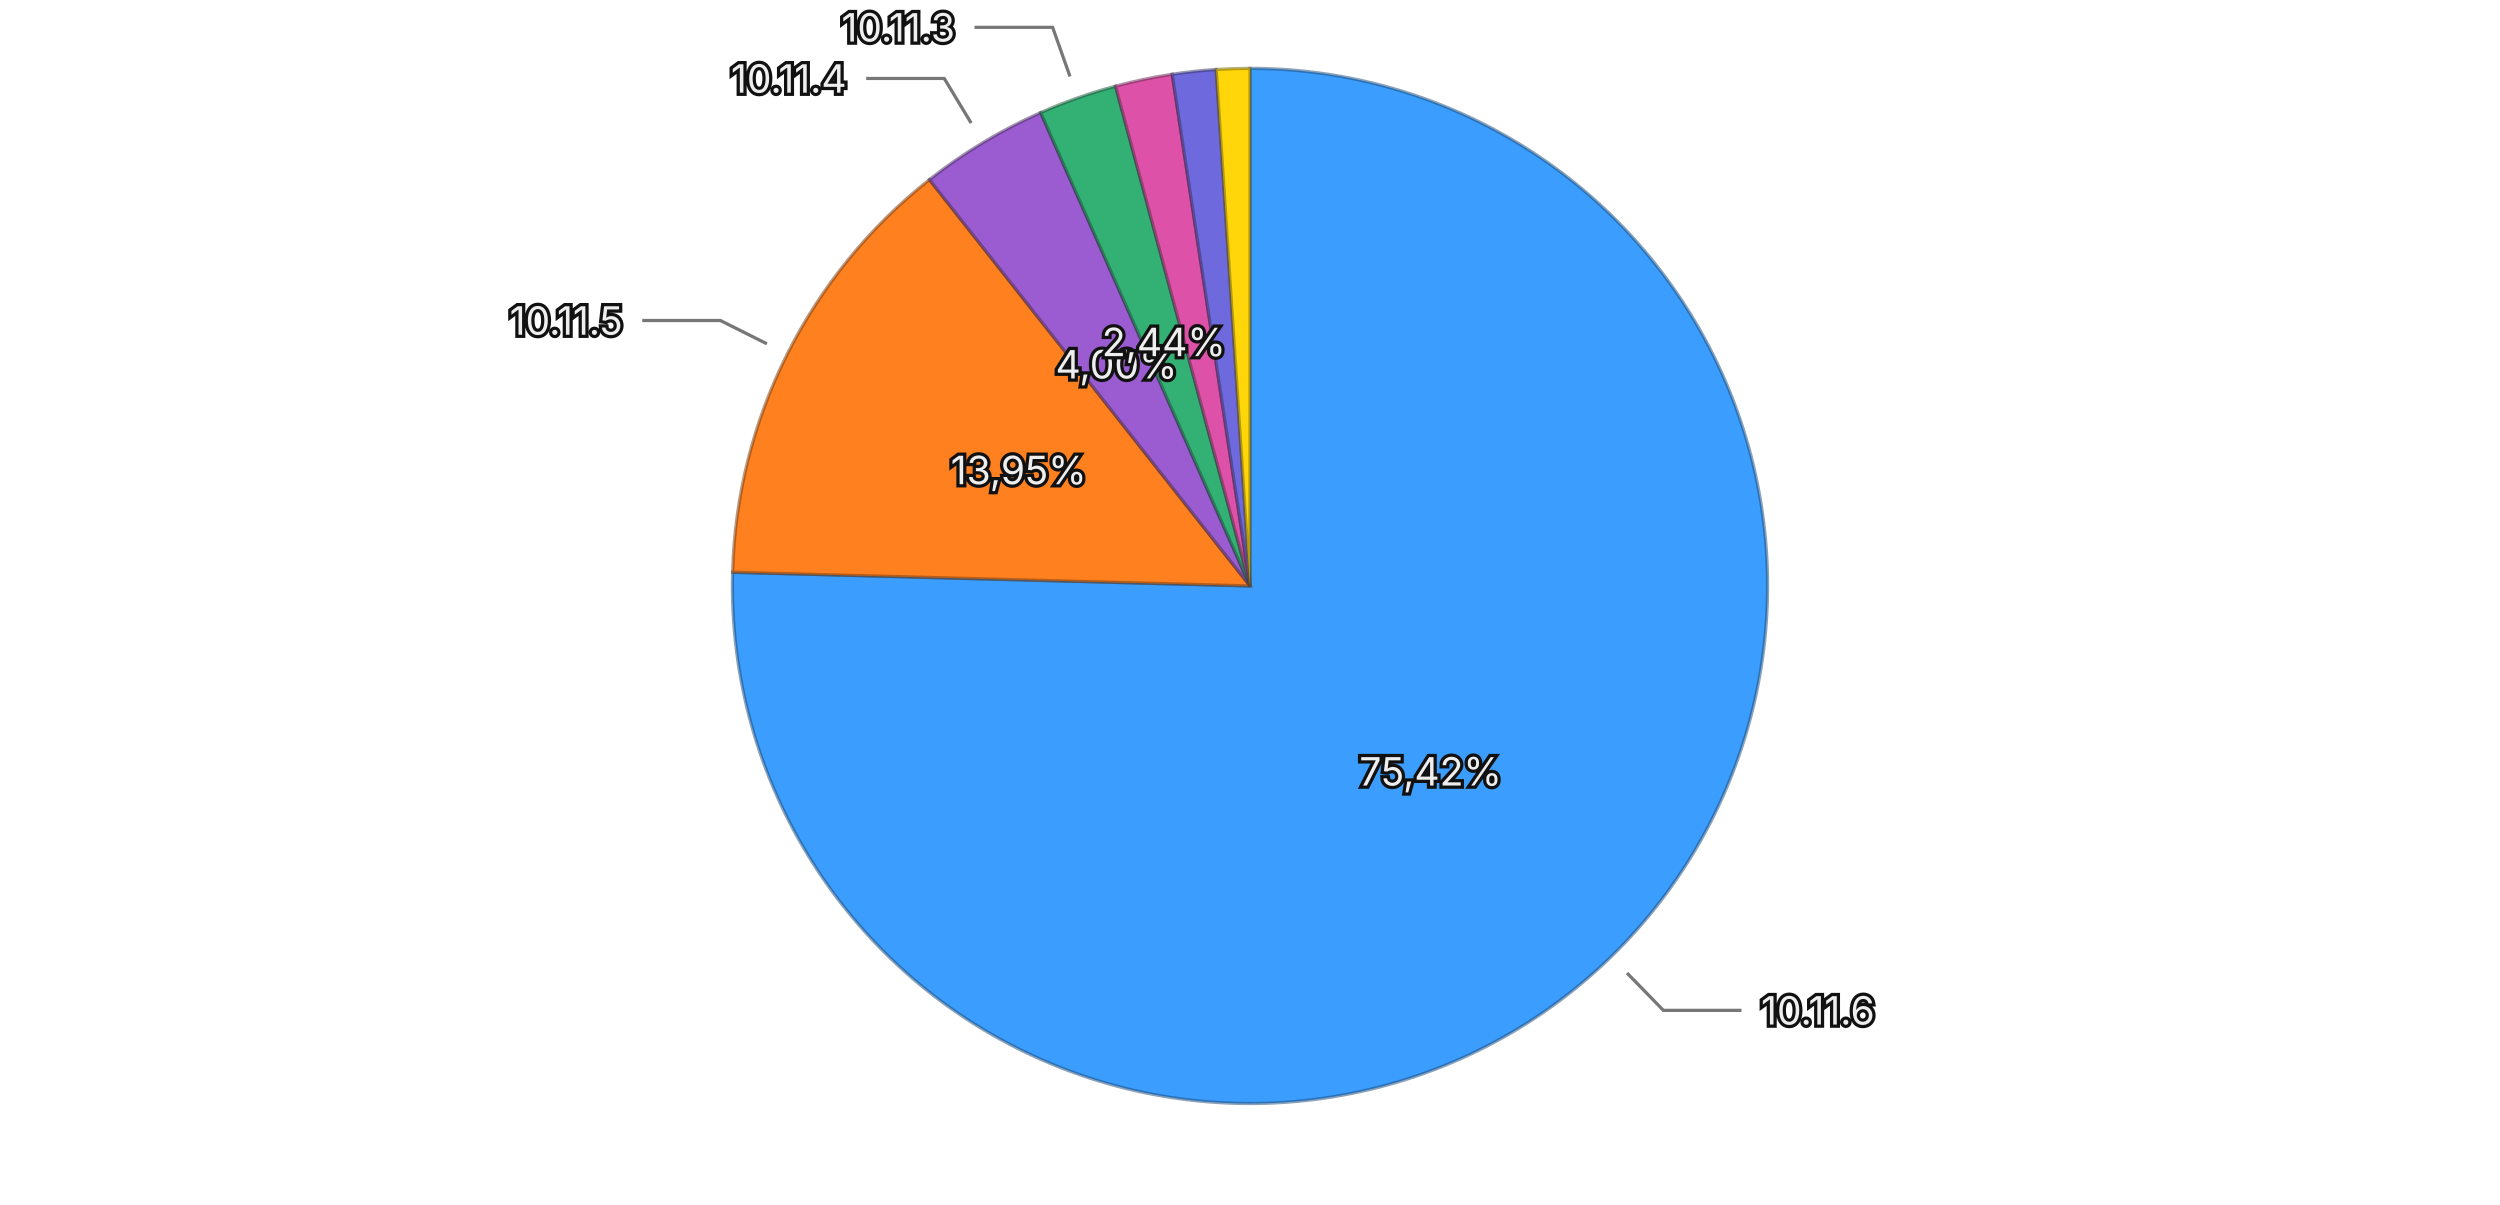
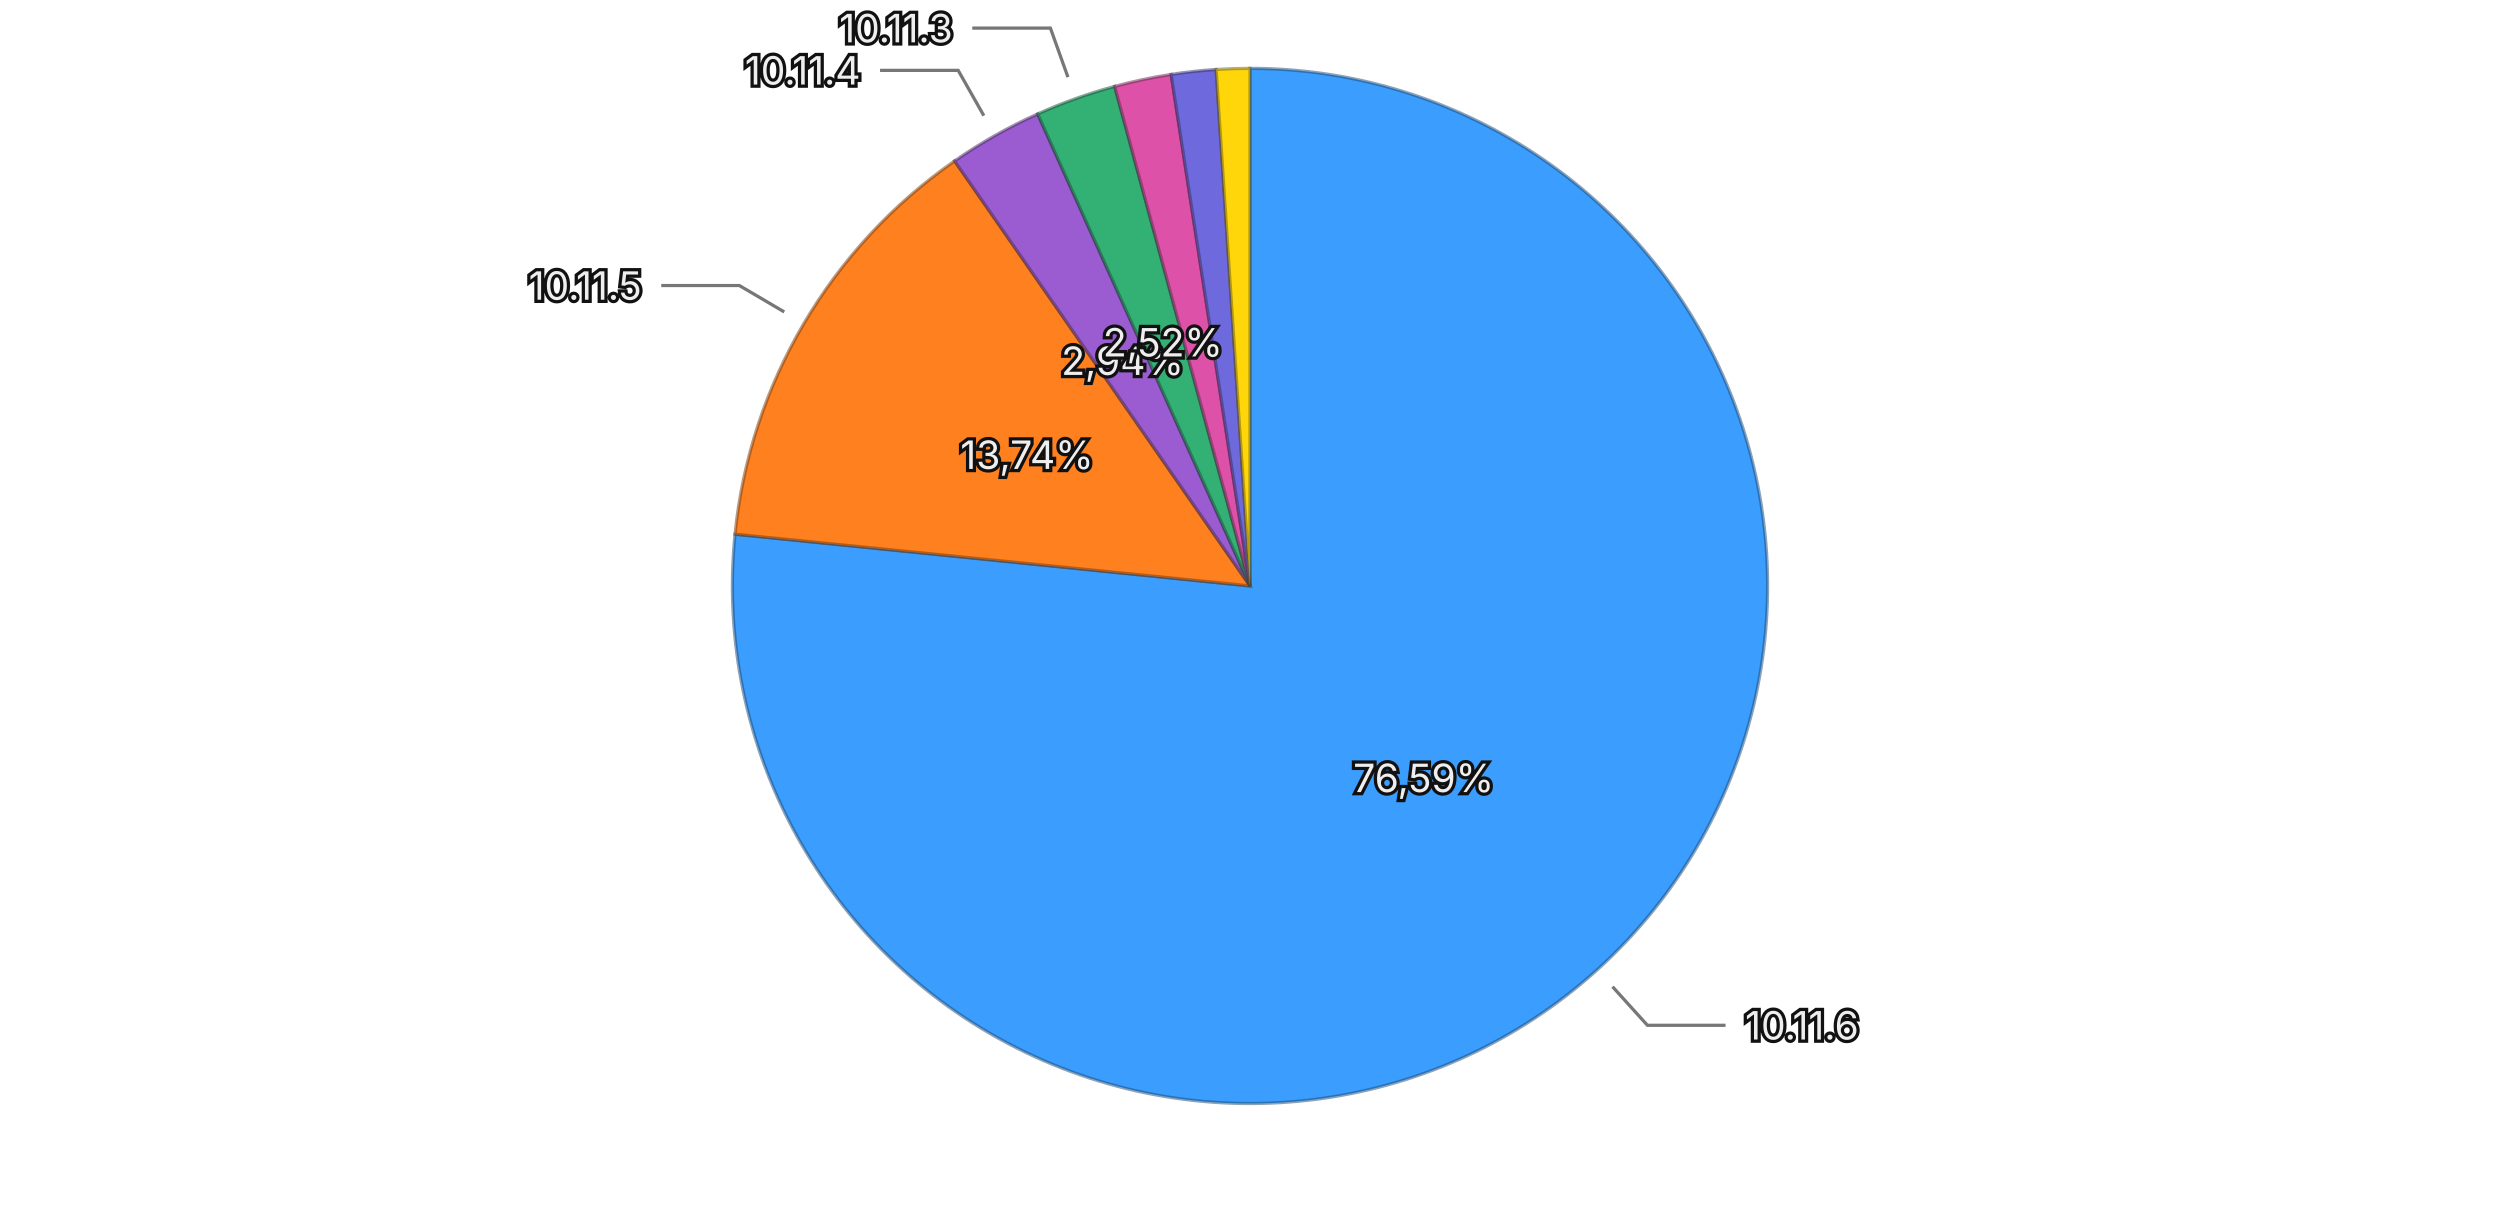
<svg xmlns="http://www.w3.org/2000/svg" viewBox="0 0 768 370">
  <rect width="768" height="370" fill="transparent" />
  <g>
-     <path d="M384,180 L384.000,21.000 A159,159 0 1,1 225.055,175.804 Z" fill="#3b9eff" stroke="rgba(26, 71, 114, 0.5)" stroke-width="1" />
-     <path d="M384,180 L225.055,175.804 A159,159 0 0,1 285.508,55.179 Z" fill="#ff801f" stroke="rgba(114, 57, 13, 0.5)" stroke-width="1" />
-     <path d="M384,180 L285.508,55.179 A159,159 0 0,1 319.685,34.588 Z" fill="#9a5cd0" stroke="rgba(69, 41, 93, 0.5)" stroke-width="1" />
-     <path d="M384,180 L319.685,34.588 A159,159 0 0,1 342.684,26.462 Z" fill="#33b074" stroke="rgba(22, 79, 52, 0.5)" stroke-width="1" />
-     <path d="M384,180 L342.684,26.462 A159,159 0 0,1 360.101,22.806 Z" fill="#de51a8" stroke="rgba(99, 36, 75, 0.5)" stroke-width="1" />
-     <path d="M384,180 L360.101,22.806 A159,159 0 0,1 373.612,21.340 Z" fill="#6e6ade" stroke="rgba(49, 47, 99, 0.5)" stroke-width="1" />
-     <path d="M384,180 L373.612,21.340 A159,159 0 0,1 384.000,21.000 Z" fill="#ffd60a" stroke="rgba(114, 96, 4, 0.5)" stroke-width="1" />
-     <text x="439.468" y="236.952" text-anchor="middle" dominant-baseline="central" font-family="system-ui, -apple-system, sans-serif" font-size="12" fill="#eeeeee" stroke="#111111" stroke-width="2" paint-order="stroke">75,42%</text>
-     <text x="312.926" y="144.381" text-anchor="middle" dominant-baseline="central" font-family="system-ui, -apple-system, sans-serif" font-size="12" fill="#eeeeee" stroke="#111111" stroke-width="2" paint-order="stroke">13,95%</text>
-     <text x="342.974" y="111.904" text-anchor="middle" dominant-baseline="central" font-family="system-ui, -apple-system, sans-serif" font-size="12" fill="#eeeeee" stroke="#111111" stroke-width="2" paint-order="stroke">4,00%</text>
-     <text x="357.514" y="105.042" text-anchor="middle" dominant-baseline="central" font-family="system-ui, -apple-system, sans-serif" font-size="12" fill="#eeeeee" stroke="#111111" stroke-width="2" paint-order="stroke">2,44%</text>
+     <path d="M384,180 L384.000,21.000 A159,159 0 1,1 225.796,164.106 Z" fill="#3b9eff" stroke="rgba(26, 71, 114, 0.5)" stroke-width="1" />
+     <path d="M384,180 L225.796,164.106 A159,159 0 0,1 293.254,49.439 Z" fill="#ff801f" stroke="rgba(114, 57, 13, 0.5)" stroke-width="1" />
+     <path d="M384,180 L293.254,49.439 A159,159 0 0,1 318.770,34.996 Z" fill="#9a5cd0" stroke="rgba(69, 41, 93, 0.5)" stroke-width="1" />
+     <path d="M384,180 L318.770,34.996 A159,159 0 0,1 342.430,26.530 Z" fill="#33b074" stroke="rgba(22, 79, 52, 0.5)" stroke-width="1" />
+     <path d="M384,180 L342.430,26.530 A159,159 0 0,1 359.774,22.856 Z" fill="#de51a8" stroke="rgba(99, 36, 75, 0.5)" stroke-width="1" />
+     <path d="M384,180 L359.774,22.856 A159,159 0 0,1 373.584,21.342 Z" fill="#6e6ade" stroke="rgba(49, 47, 99, 0.5)" stroke-width="1" />
+     <path d="M384,180 L373.584,21.342 A159,159 0 0,1 384.000,21.000 Z" fill="#ffd60a" stroke="rgba(114, 96, 4, 0.5)" stroke-width="1" />
+     <text x="437.331" y="238.958" text-anchor="middle" dominant-baseline="central" font-family="system-ui, -apple-system, sans-serif" font-size="12" fill="#eeeeee" stroke="#111111" stroke-width="2" paint-order="stroke">76,59%</text>
+     <text x="315.478" y="139.689" text-anchor="middle" dominant-baseline="central" font-family="system-ui, -apple-system, sans-serif" font-size="12" fill="#eeeeee" stroke="#111111" stroke-width="2" paint-order="stroke">13,74%</text>
+     <text x="344.839" y="110.814" text-anchor="middle" dominant-baseline="central" font-family="system-ui, -apple-system, sans-serif" font-size="12" fill="#eeeeee" stroke="#111111" stroke-width="2" paint-order="stroke">2,94%</text>
+     <text x="357.216" y="105.148" text-anchor="middle" dominant-baseline="central" font-family="system-ui, -apple-system, sans-serif" font-size="12" fill="#eeeeee" stroke="#111111" stroke-width="2" paint-order="stroke">2,52%</text>
    <g opacity="1">
-       <path fill="none" stroke="#777777" stroke-width="1" d="M499.821,298.918L510.984,310.380L534.984,310.380" />
-       <text x="540.984" y="310.380" text-anchor="start" dominant-baseline="central" font-family="system-ui, -apple-system, sans-serif" font-size="12" fill="#eeeeee" stroke="#111111" stroke-width="2" paint-order="stroke">10.11.6</text>
+       <path fill="none" stroke="#777777" stroke-width="1" d="M495.358,303.107L506.092,314.973L530.092,314.973" />
+       <text x="536.092" y="314.973" text-anchor="start" dominant-baseline="central" font-family="system-ui, -apple-system, sans-serif" font-size="12" fill="#eeeeee" stroke="#111111" stroke-width="2" paint-order="stroke">10.11.6</text>
    </g>
    <g opacity="1">
-       <path fill="none" stroke="#777777" stroke-width="1" d="M235.594,105.625L221.290,98.456L197.290,98.456" />
-       <text x="191.290" y="98.456" text-anchor="end" dominant-baseline="central" font-family="system-ui, -apple-system, sans-serif" font-size="12" fill="#eeeeee" stroke="#111111" stroke-width="2" paint-order="stroke">10.11.5</text>
+       <path fill="none" stroke="#777777" stroke-width="1" d="M240.922,95.829L227.132,87.716L203.132,87.716" />
+       <text x="197.132" y="87.716" text-anchor="end" dominant-baseline="central" font-family="system-ui, -apple-system, sans-serif" font-size="12" fill="#eeeeee" stroke="#111111" stroke-width="2" paint-order="stroke">10.11.5</text>
    </g>
    <g opacity="1">
-       <path fill="none" stroke="#777777" stroke-width="1" d="M298.336,37.811L290.079,24.106L266.079,24.106" />
-       <text x="260.079" y="24.106" text-anchor="end" dominant-baseline="central" font-family="system-ui, -apple-system, sans-serif" font-size="12" fill="#eeeeee" stroke="#111111" stroke-width="2" paint-order="stroke">10.11.4</text>
+       <path fill="none" stroke="#777777" stroke-width="1" d="M302.230,35.536L294.349,21.612L270.349,21.612" />
+       <text x="264.349" y="21.612" text-anchor="end" dominant-baseline="central" font-family="system-ui, -apple-system, sans-serif" font-size="12" fill="#eeeeee" stroke="#111111" stroke-width="2" paint-order="stroke">10.11.4</text>
    </g>
    <g opacity="1">
-       <path fill="none" stroke="#777777" stroke-width="1" d="M328.696,23.483L323.366,8.397L299.366,8.397" />
-       <text x="293.366" y="8.397" text-anchor="end" dominant-baseline="central" font-family="system-ui, -apple-system, sans-serif" font-size="12" fill="#eeeeee" stroke="#111111" stroke-width="2" paint-order="stroke">10.11.3</text>
+       <path fill="none" stroke="#777777" stroke-width="1" d="M328.074,23.704L322.684,8.640L298.684,8.640" />
+       <text x="292.684" y="8.640" text-anchor="end" dominant-baseline="central" font-family="system-ui, -apple-system, sans-serif" font-size="12" fill="#eeeeee" stroke="#111111" stroke-width="2" paint-order="stroke">10.11.3</text>
    </g>
  </g>
</svg>
